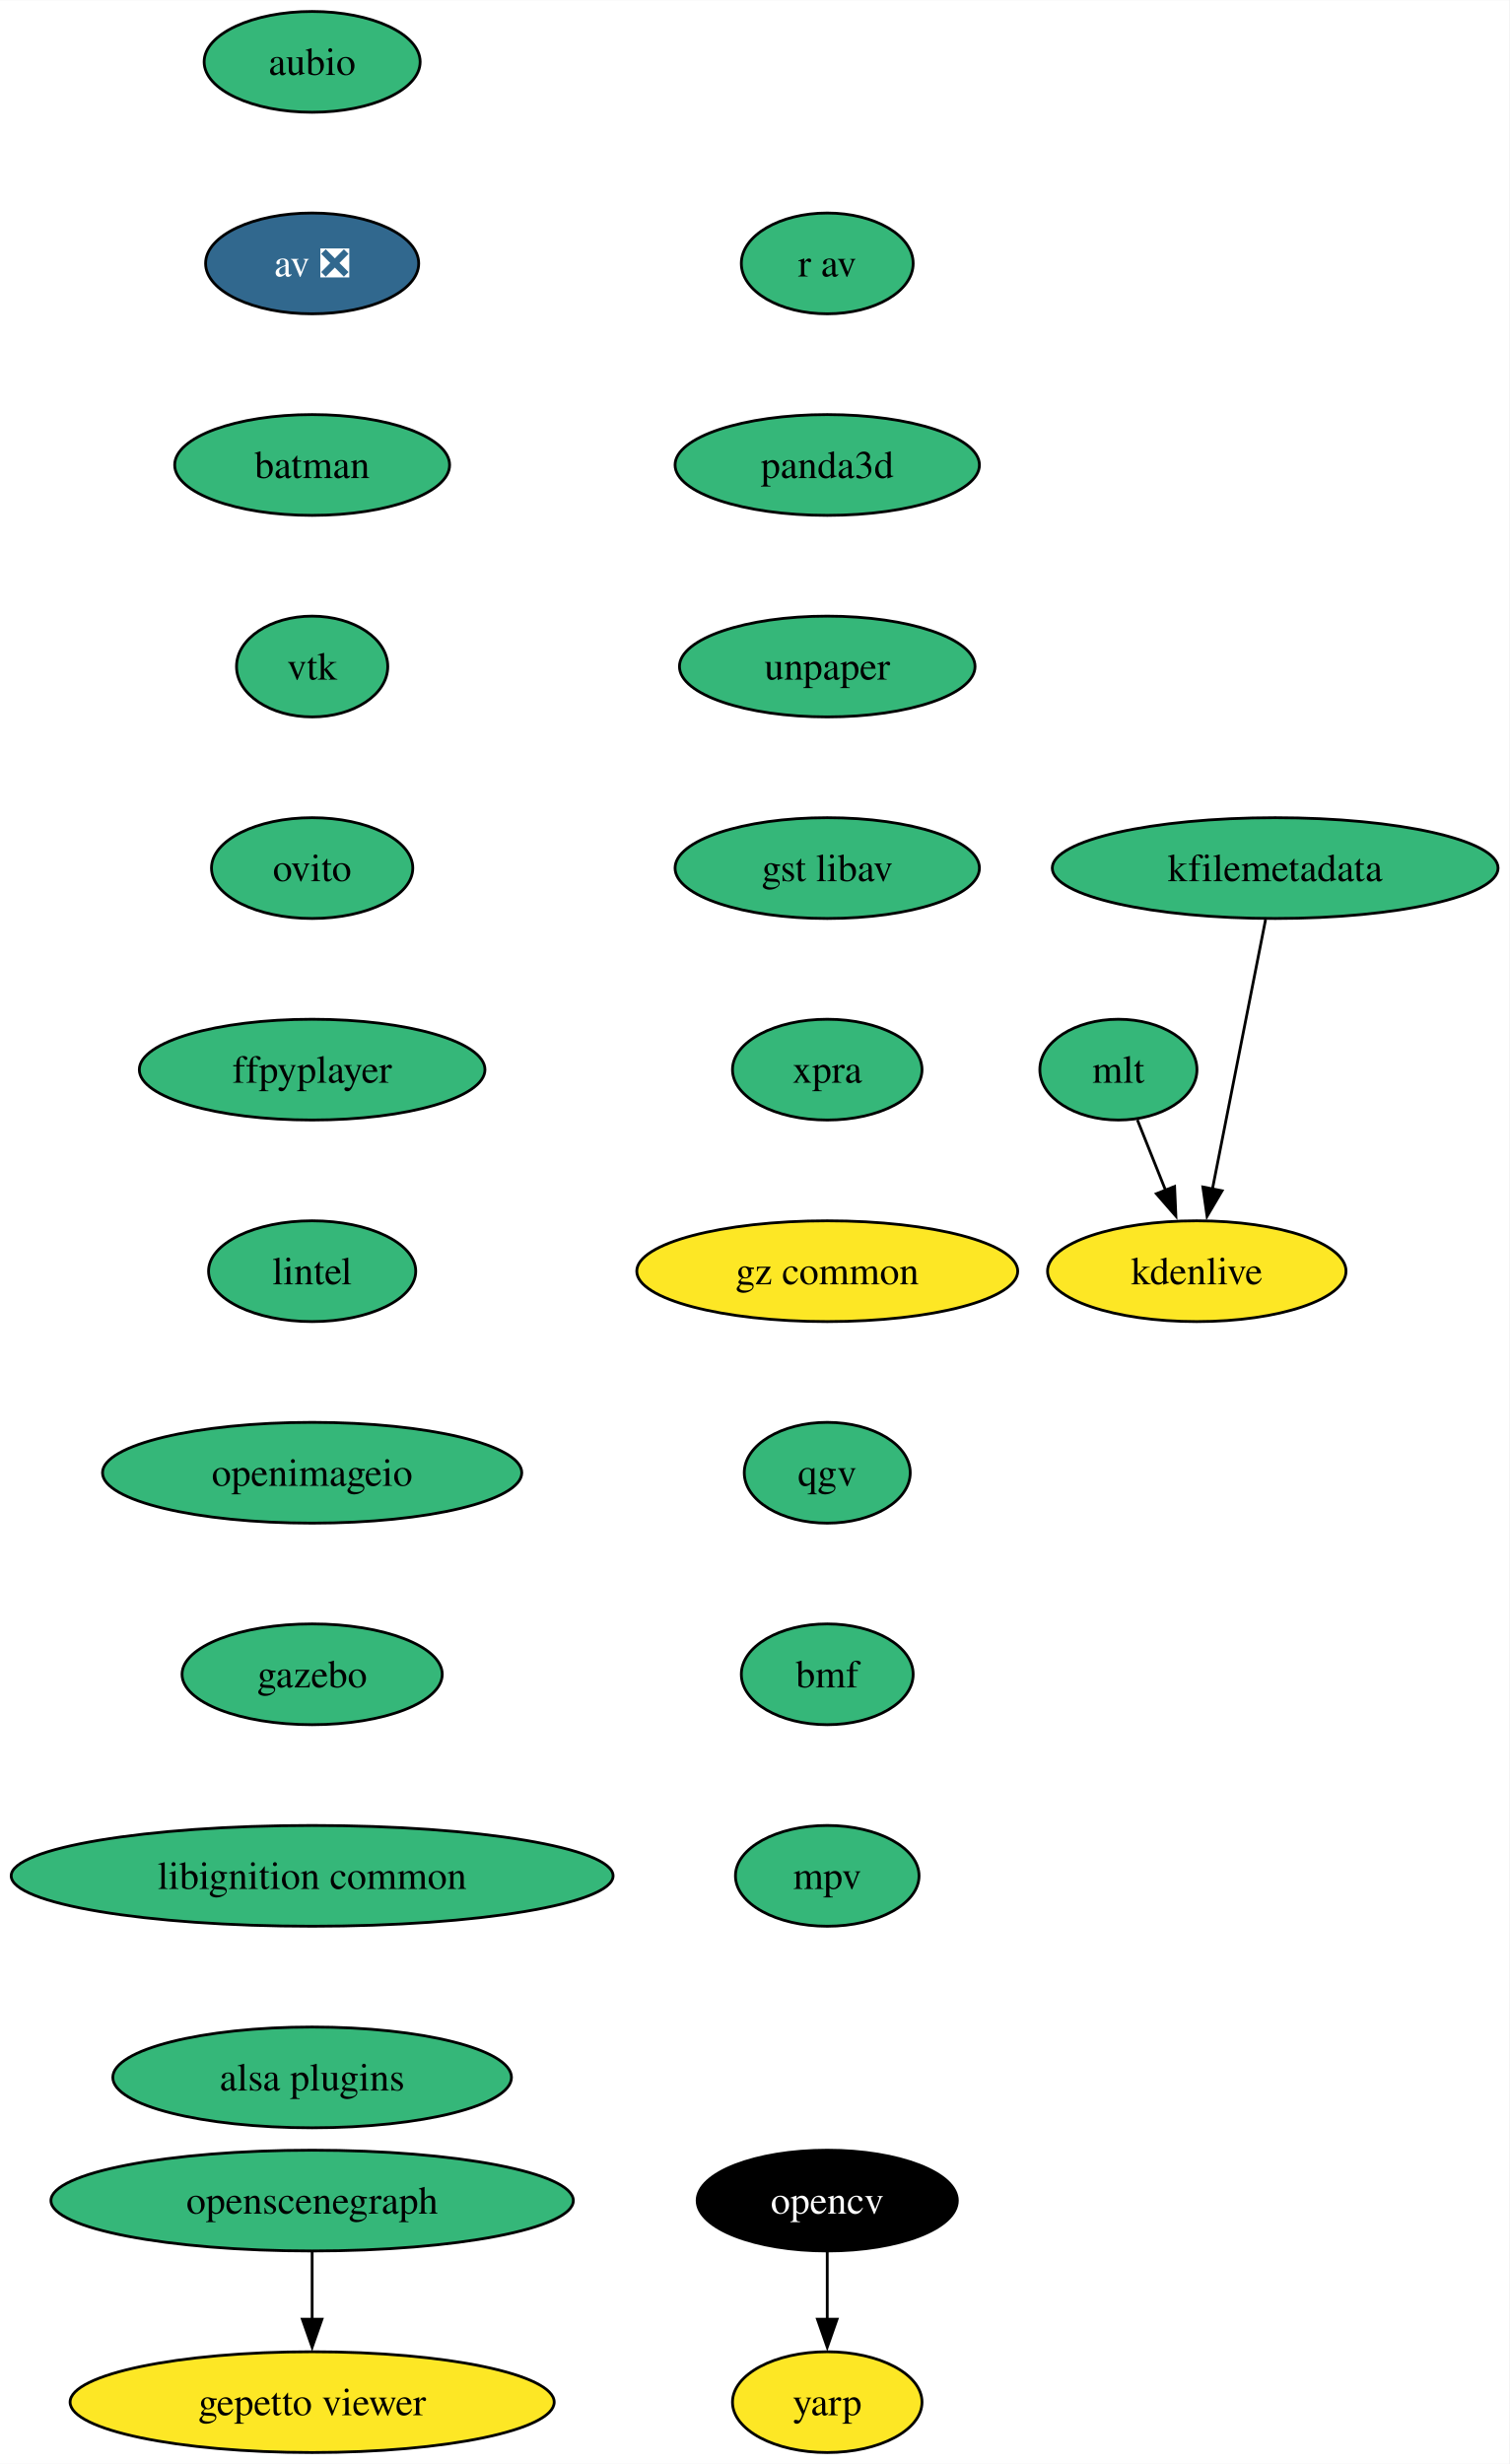
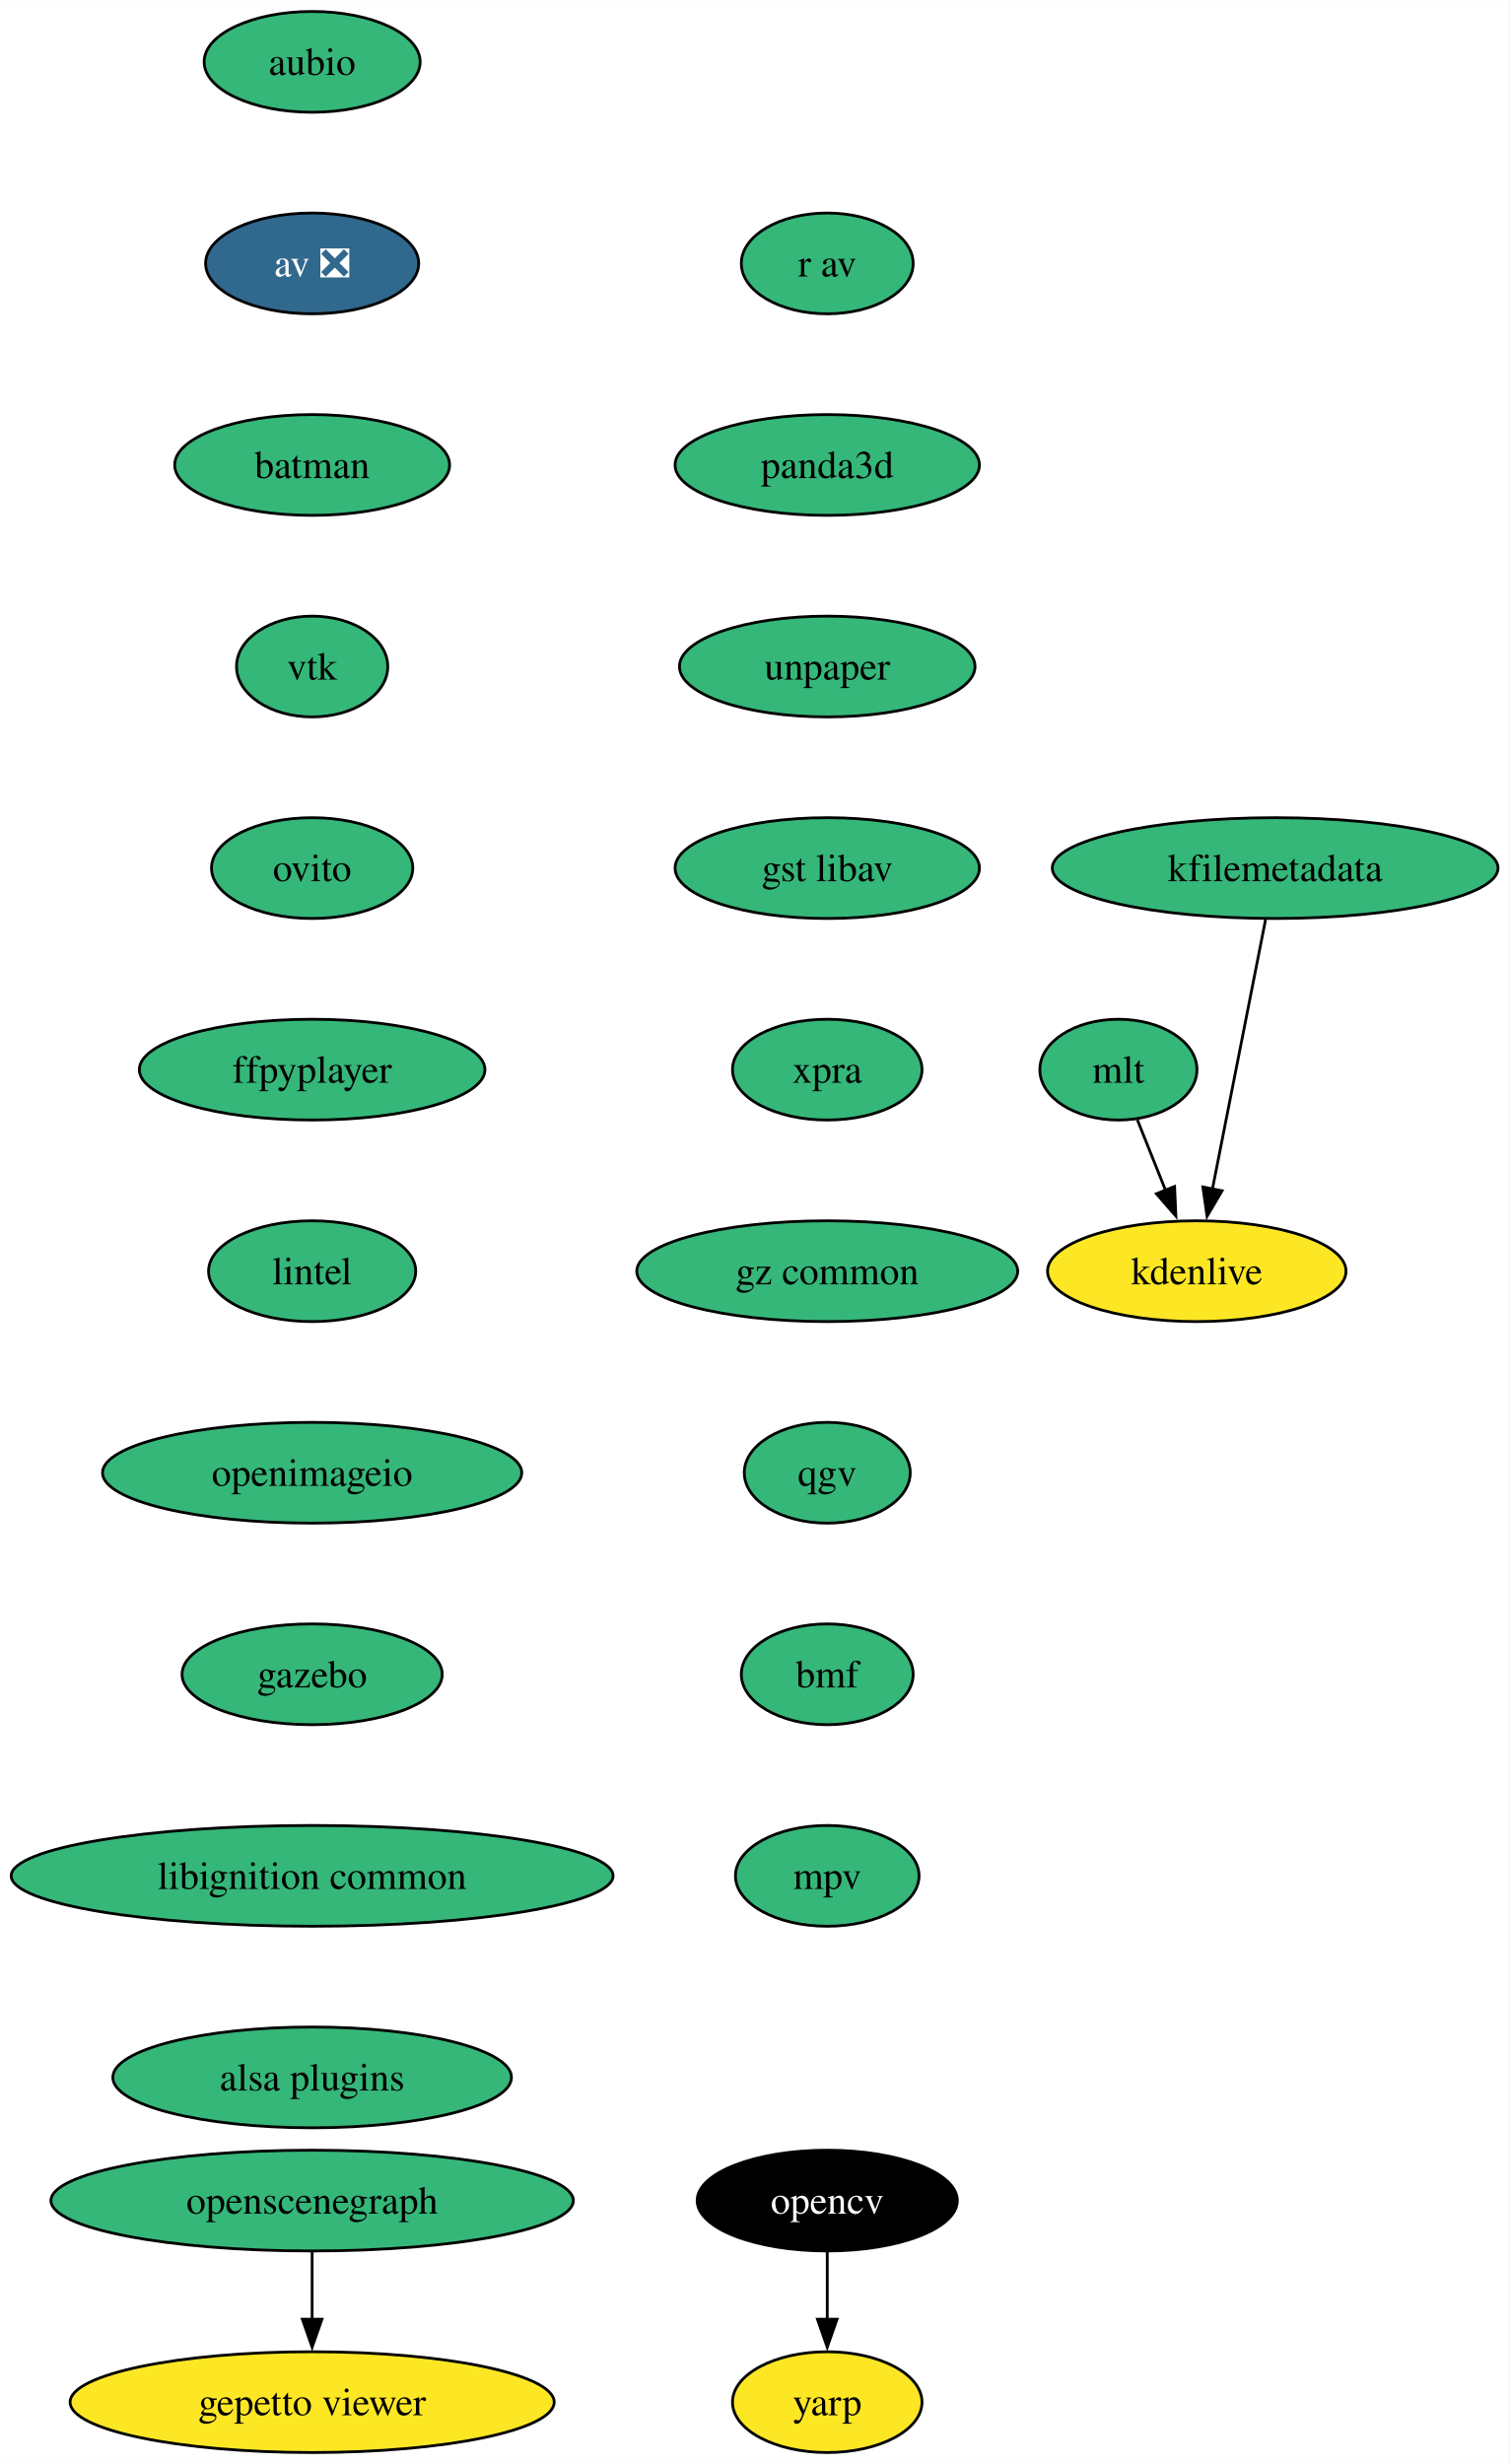
<svg xmlns="http://www.w3.org/2000/svg" xmlns:xlink="http://www.w3.org/1999/xlink" width="539pt" height="880pt" viewBox="0.00 0.00 539.12 880.00">
  <g id="graph0" class="graph" transform="scale(1 1) rotate(0) translate(4 876)">
    <polygon fill="white" stroke="none" points="-4,4 -4,-876 535.12,-876 535.12,4 -4,4" />
    <g id="node1" class="node">
      <g id="a_node1">
        <a xlink:href="https://github.com/conda-forge/aubio-feedstock" xlink:title="aubio">
          <ellipse fill="#35b779" stroke="black" cx="107.5" cy="-854" rx="38.58" ry="18" />
          <text text-anchor="middle" x="107.5" y="-849.33" font-family="Times,serif" font-size="14.00">aubio</text>
        </a>
      </g>
    </g>
    <g id="node2" class="node">
      <g id="a_node2">
        <a xlink:href="https://github.com/conda-forge/av-feedstock/pull/72" xlink:title="av ❎">
          <ellipse fill="#31688e" stroke="black" cx="107.5" cy="-782" rx="38.06" ry="18" />
          <text text-anchor="middle" x="107.5" y="-777.33" font-family="Times,serif" font-size="14.00" fill="white">av ❎</text>
        </a>
      </g>
    </g>
    <g id="node3" class="node">
      <g id="a_node3">
        <a xlink:href="https://github.com/conda-forge/batman-feedstock" xlink:title="batman">
          <ellipse fill="#35b779" stroke="black" cx="107.5" cy="-710" rx="49.1" ry="18" />
          <text text-anchor="middle" x="107.5" y="-705.33" font-family="Times,serif" font-size="14.00">batman</text>
        </a>
      </g>
    </g>
    <g id="node4" class="node">
      <g id="a_node4">
        <a xlink:href="https://github.com/conda-forge/vtk-feedstock" xlink:title="vtk">
          <ellipse fill="#35b779" stroke="black" cx="107.5" cy="-638" rx="27.01" ry="18" />
          <text text-anchor="middle" x="107.5" y="-633.33" font-family="Times,serif" font-size="14.00">vtk</text>
        </a>
      </g>
    </g>
    <g id="node7" class="node">
      <g id="a_node7">
        <a xlink:href="https://github.com/conda-forge/ovito-feedstock" xlink:title="ovito">
          <ellipse fill="#35b779" stroke="black" cx="107.5" cy="-566" rx="35.95" ry="18" />
          <text text-anchor="middle" x="107.5" y="-561.33" font-family="Times,serif" font-size="14.00">ovito</text>
        </a>
      </g>
    </g>
    <g id="node5" class="node">
      <g id="a_node5">
        <a xlink:href="https://github.com/conda-forge/opencv-feedstock" xlink:title="opencv">
          <ellipse fill="#000000" stroke="black" cx="291.5" cy="-90" rx="46.47" ry="18" />
          <text text-anchor="middle" x="291.5" y="-85.33" font-family="Times,serif" font-size="14.00" fill="white">opencv</text>
        </a>
      </g>
    </g>
    <g id="node6" class="node">
      <g id="a_node6">
        <a xlink:href="https://github.com/conda-forge/yarp-feedstock" xlink:title="yarp">
          <ellipse fill="#fde725" stroke="black" cx="291.5" cy="-18" rx="33.85" ry="18" />
          <text text-anchor="middle" x="291.5" y="-13.32" font-family="Times,serif" font-size="14.00">yarp</text>
        </a>
      </g>
    </g>
    <g id="edge4" class="edge">
      <path fill="none" stroke="black" d="M291.5,-71.7C291.5,-64.41 291.5,-55.73 291.5,-47.54" />
      <polygon fill="black" stroke="black" points="295,-47.62 291.5,-37.62 288,-47.62 295,-47.62" />
    </g>
    <g id="node8" class="node">
      <g id="a_node8">
        <a xlink:href="https://github.com/conda-forge/ffpyplayer-feedstock" xlink:title="ffpyplayer">
          <ellipse fill="#35b779" stroke="black" cx="107.5" cy="-494" rx="61.73" ry="18" />
          <text text-anchor="middle" x="107.5" y="-489.32" font-family="Times,serif" font-size="14.00">ffpyplayer</text>
        </a>
      </g>
    </g>
    <g id="node9" class="node">
      <g id="a_node9">
        <a xlink:href="https://github.com/conda-forge/lintel-feedstock" xlink:title="lintel">
          <ellipse fill="#35b779" stroke="black" cx="107.5" cy="-422" rx="37" ry="18" />
          <text text-anchor="middle" x="107.5" y="-417.32" font-family="Times,serif" font-size="14.00">lintel</text>
        </a>
      </g>
    </g>
    <g id="node10" class="node">
      <g id="a_node10">
        <a xlink:href="https://github.com/conda-forge/openimageio-feedstock" xlink:title="openimageio">
          <ellipse fill="#35b779" stroke="black" cx="107.5" cy="-350" rx="74.88" ry="18" />
          <text text-anchor="middle" x="107.5" y="-345.32" font-family="Times,serif" font-size="14.00">openimageio</text>
        </a>
      </g>
    </g>
    <g id="node11" class="node">
      <g id="a_node11">
        <a xlink:href="https://github.com/conda-forge/gazebo-feedstock" xlink:title="gazebo">
          <ellipse fill="#35b779" stroke="black" cx="107.5" cy="-278" rx="46.47" ry="18" />
          <text text-anchor="middle" x="107.5" y="-273.32" font-family="Times,serif" font-size="14.00">gazebo</text>
        </a>
      </g>
    </g>
    <g id="node12" class="node">
      <g id="a_node12">
        <a xlink:href="https://github.com/conda-forge/libignition-common-feedstock" xlink:title="libignition common">
          <ellipse fill="#35b779" stroke="black" cx="107.5" cy="-206" rx="107.5" ry="18" />
          <text text-anchor="middle" x="107.5" y="-201.33" font-family="Times,serif" font-size="14.00">libignition common</text>
        </a>
      </g>
    </g>
    <g id="node16" class="node">
      <g id="a_node16">
        <a xlink:href="https://github.com/conda-forge/alsa-plugins-feedstock" xlink:title="alsa plugins">
          <ellipse fill="#35b779" stroke="black" cx="107.5" cy="-134" rx="71.2" ry="18" />
          <text text-anchor="middle" x="107.5" y="-129.32" font-family="Times,serif" font-size="14.00">alsa plugins</text>
        </a>
      </g>
    </g>
    <g id="node13" class="node">
      <g id="a_node13">
        <a xlink:href="https://github.com/conda-forge/mlt-feedstock" xlink:title="mlt">
          <ellipse fill="#35b779" stroke="black" cx="395.5" cy="-494" rx="28.06" ry="18" />
          <text text-anchor="middle" x="395.5" y="-489.32" font-family="Times,serif" font-size="14.00">mlt</text>
        </a>
      </g>
    </g>
    <g id="node14" class="node">
      <g id="a_node14">
        <a xlink:href="https://github.com/conda-forge/kdenlive-feedstock" xlink:title="kdenlive">
          <ellipse fill="#fde725" stroke="black" cx="423.5" cy="-422" rx="53.31" ry="18" />
          <text text-anchor="middle" x="423.5" y="-417.32" font-family="Times,serif" font-size="14.00">kdenlive</text>
        </a>
      </g>
    </g>
    <g id="edge11" class="edge">
      <path fill="none" stroke="black" d="M402.28,-476.05C405.3,-468.52 408.93,-459.44 412.33,-450.94" />
      <polygon fill="black" stroke="black" points="415.57,-452.27 416.03,-441.68 409.07,-449.67 415.57,-452.27" />
    </g>
    <g id="node15" class="node">
      <g id="a_node15">
        <a xlink:href="https://github.com/conda-forge/kfilemetadata-feedstock" xlink:title="kfilemetadata">
          <ellipse fill="#35b779" stroke="black" cx="451.5" cy="-566" rx="79.62" ry="18" />
          <text text-anchor="middle" x="451.5" y="-561.33" font-family="Times,serif" font-size="14.00">kfilemetadata</text>
        </a>
      </g>
    </g>
    <g id="edge12" class="edge">
      <path fill="none" stroke="black" d="M448.07,-547.59C443.32,-523.5 434.69,-479.75 429.03,-451.03" />
      <polygon fill="black" stroke="black" points="432.54,-450.73 427.17,-441.6 425.67,-452.08 432.54,-450.73" />
    </g>
    <g id="node17" class="node">
      <g id="a_node17">
        <a xlink:href="https://github.com/conda-forge/openscenegraph-feedstock" xlink:title="openscenegraph">
          <ellipse fill="#35b779" stroke="black" cx="107.5" cy="-90" rx="93.3" ry="18" />
          <text text-anchor="middle" x="107.5" y="-85.33" font-family="Times,serif" font-size="14.00">openscenegraph</text>
        </a>
      </g>
    </g>
    <g id="node18" class="node">
      <g id="a_node18">
        <a xlink:href="https://github.com/conda-forge/gepetto-viewer-feedstock" xlink:title="gepetto viewer">
          <ellipse fill="#fde725" stroke="black" cx="107.5" cy="-18" rx="86.46" ry="18" />
          <text text-anchor="middle" x="107.5" y="-13.32" font-family="Times,serif" font-size="14.00">gepetto viewer</text>
        </a>
      </g>
    </g>
    <g id="edge14" class="edge">
      <path fill="none" stroke="black" d="M107.5,-71.7C107.5,-64.41 107.5,-55.73 107.5,-47.54" />
      <polygon fill="black" stroke="black" points="111,-47.62 107.5,-37.62 104,-47.62 111,-47.62" />
    </g>
    <g id="node19" class="node">
      <g id="a_node19">
        <a xlink:href="https://github.com/conda-forge/r-av-feedstock" xlink:title="r av">
          <ellipse fill="#35b779" stroke="black" cx="291.5" cy="-782" rx="30.69" ry="18" />
          <text text-anchor="middle" x="291.5" y="-777.33" font-family="Times,serif" font-size="14.00">r av</text>
        </a>
      </g>
    </g>
    <g id="node20" class="node">
      <g id="a_node20">
        <a xlink:href="https://github.com/conda-forge/panda3d-feedstock" xlink:title="panda3d">
          <ellipse fill="#35b779" stroke="black" cx="291.5" cy="-710" rx="54.36" ry="18" />
          <text text-anchor="middle" x="291.5" y="-705.33" font-family="Times,serif" font-size="14.00">panda3d</text>
        </a>
      </g>
    </g>
    <g id="node21" class="node">
      <g id="a_node21">
        <a xlink:href="https://github.com/conda-forge/unpaper-feedstock" xlink:title="unpaper">
          <ellipse fill="#35b779" stroke="black" cx="291.5" cy="-638" rx="52.79" ry="18" />
          <text text-anchor="middle" x="291.5" y="-633.33" font-family="Times,serif" font-size="14.00">unpaper</text>
        </a>
      </g>
    </g>
    <g id="node22" class="node">
      <g id="a_node22">
        <a xlink:href="https://github.com/conda-forge/gst-libav-feedstock" xlink:title="gst libav">
          <ellipse fill="#35b779" stroke="black" cx="291.5" cy="-566" rx="54.36" ry="18" />
          <text text-anchor="middle" x="291.5" y="-561.33" font-family="Times,serif" font-size="14.00">gst libav</text>
        </a>
      </g>
    </g>
    <g id="node23" class="node">
      <g id="a_node23">
        <a xlink:href="https://github.com/conda-forge/xpra-feedstock" xlink:title="xpra">
          <ellipse fill="#35b779" stroke="black" cx="291.5" cy="-494" rx="33.85" ry="18" />
          <text text-anchor="middle" x="291.5" y="-489.32" font-family="Times,serif" font-size="14.00">xpra</text>
        </a>
      </g>
    </g>
    <g id="node24" class="node">
      <g id="a_node24">
        <a xlink:href="https://github.com/conda-forge/gz-common-feedstock" xlink:title="gz common">
-           <ellipse fill="#fde725" stroke="black" cx="291.5" cy="-422" rx="68.04" ry="18" />
+           <ellipse fill="#35b779" stroke="black" cx="291.5" cy="-422" rx="68.04" ry="18" />
          <text text-anchor="middle" x="291.5" y="-417.32" font-family="Times,serif" font-size="14.00">gz common</text>
        </a>
      </g>
    </g>
    <g id="node25" class="node">
      <g id="a_node25">
        <a xlink:href="https://github.com/conda-forge/qgv-feedstock" xlink:title="qgv">
          <ellipse fill="#35b779" stroke="black" cx="291.5" cy="-350" rx="29.64" ry="18" />
          <text text-anchor="middle" x="291.5" y="-345.32" font-family="Times,serif" font-size="14.00">qgv</text>
        </a>
      </g>
    </g>
    <g id="node26" class="node">
      <g id="a_node26">
        <a xlink:href="https://github.com/conda-forge/bmf-feedstock" xlink:title="bmf">
          <ellipse fill="#35b779" stroke="black" cx="291.5" cy="-278" rx="30.69" ry="18" />
          <text text-anchor="middle" x="291.5" y="-273.32" font-family="Times,serif" font-size="14.00">bmf</text>
        </a>
      </g>
    </g>
    <g id="node27" class="node">
      <g id="a_node27">
        <a xlink:href="https://github.com/conda-forge/mpv-feedstock" xlink:title="mpv">
          <ellipse fill="#35b779" stroke="black" cx="291.5" cy="-206" rx="32.79" ry="18" />
          <text text-anchor="middle" x="291.5" y="-201.32" font-family="Times,serif" font-size="14.00">mpv</text>
        </a>
      </g>
    </g>
  </g>
</svg>
